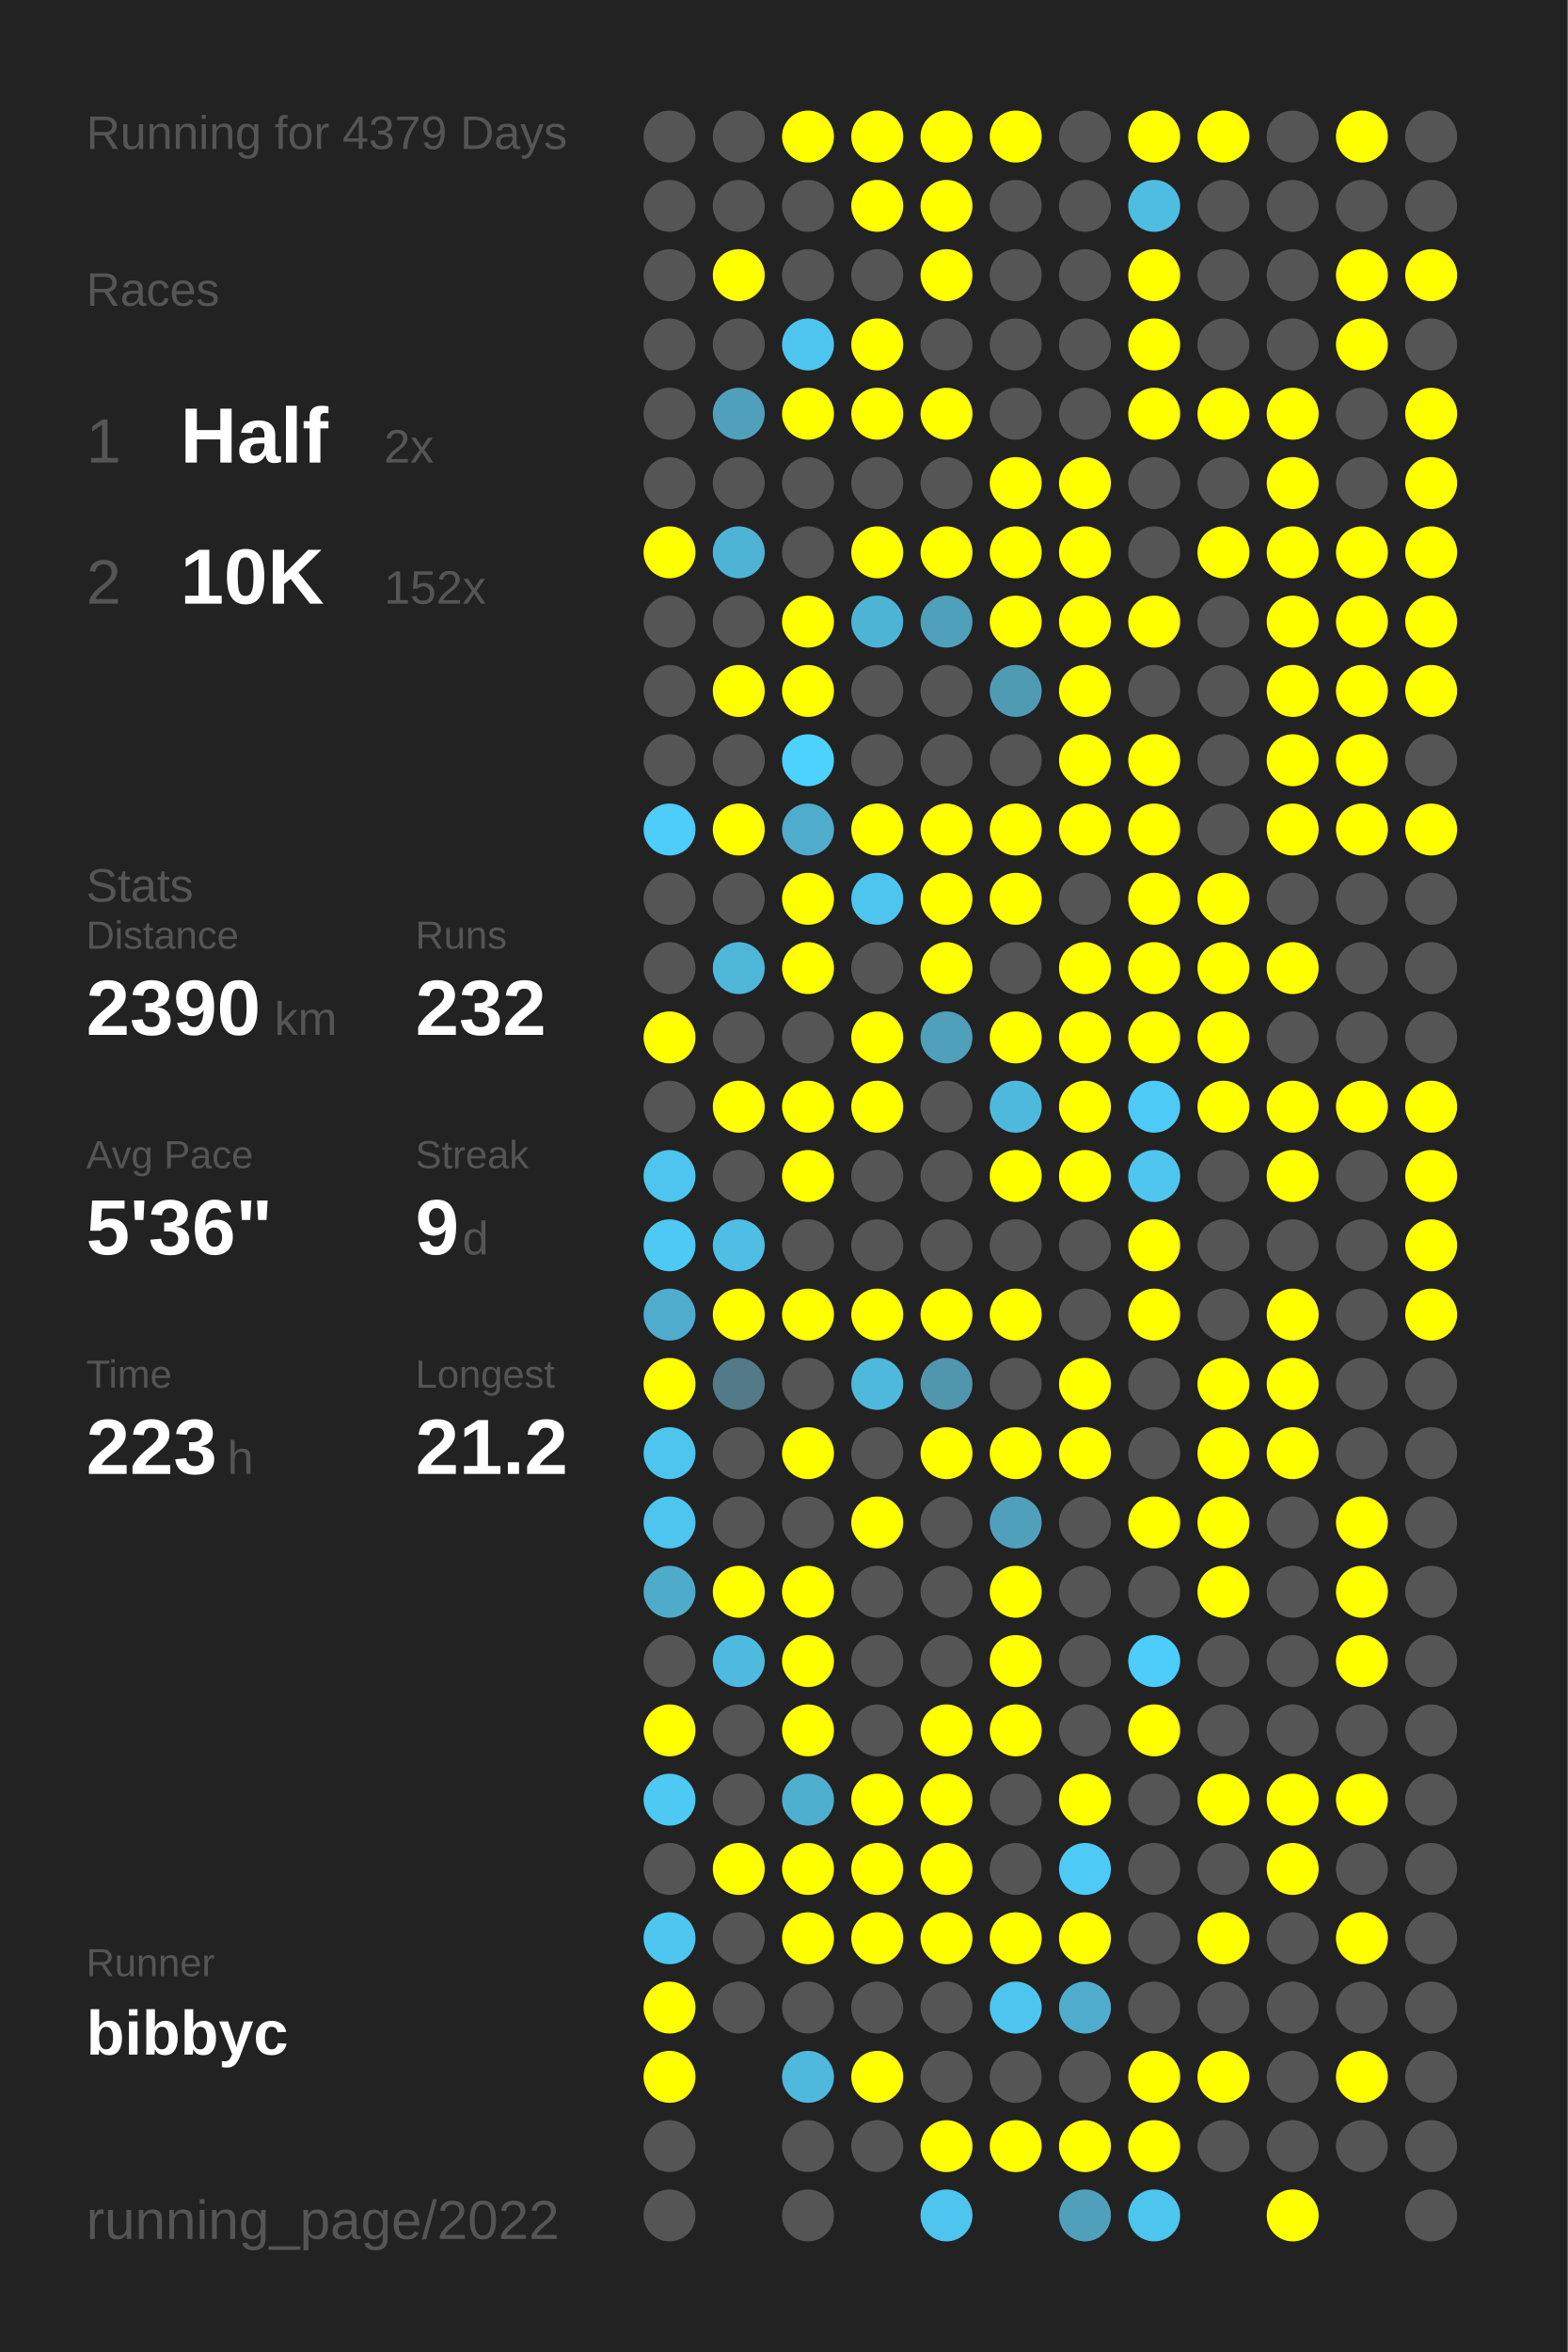
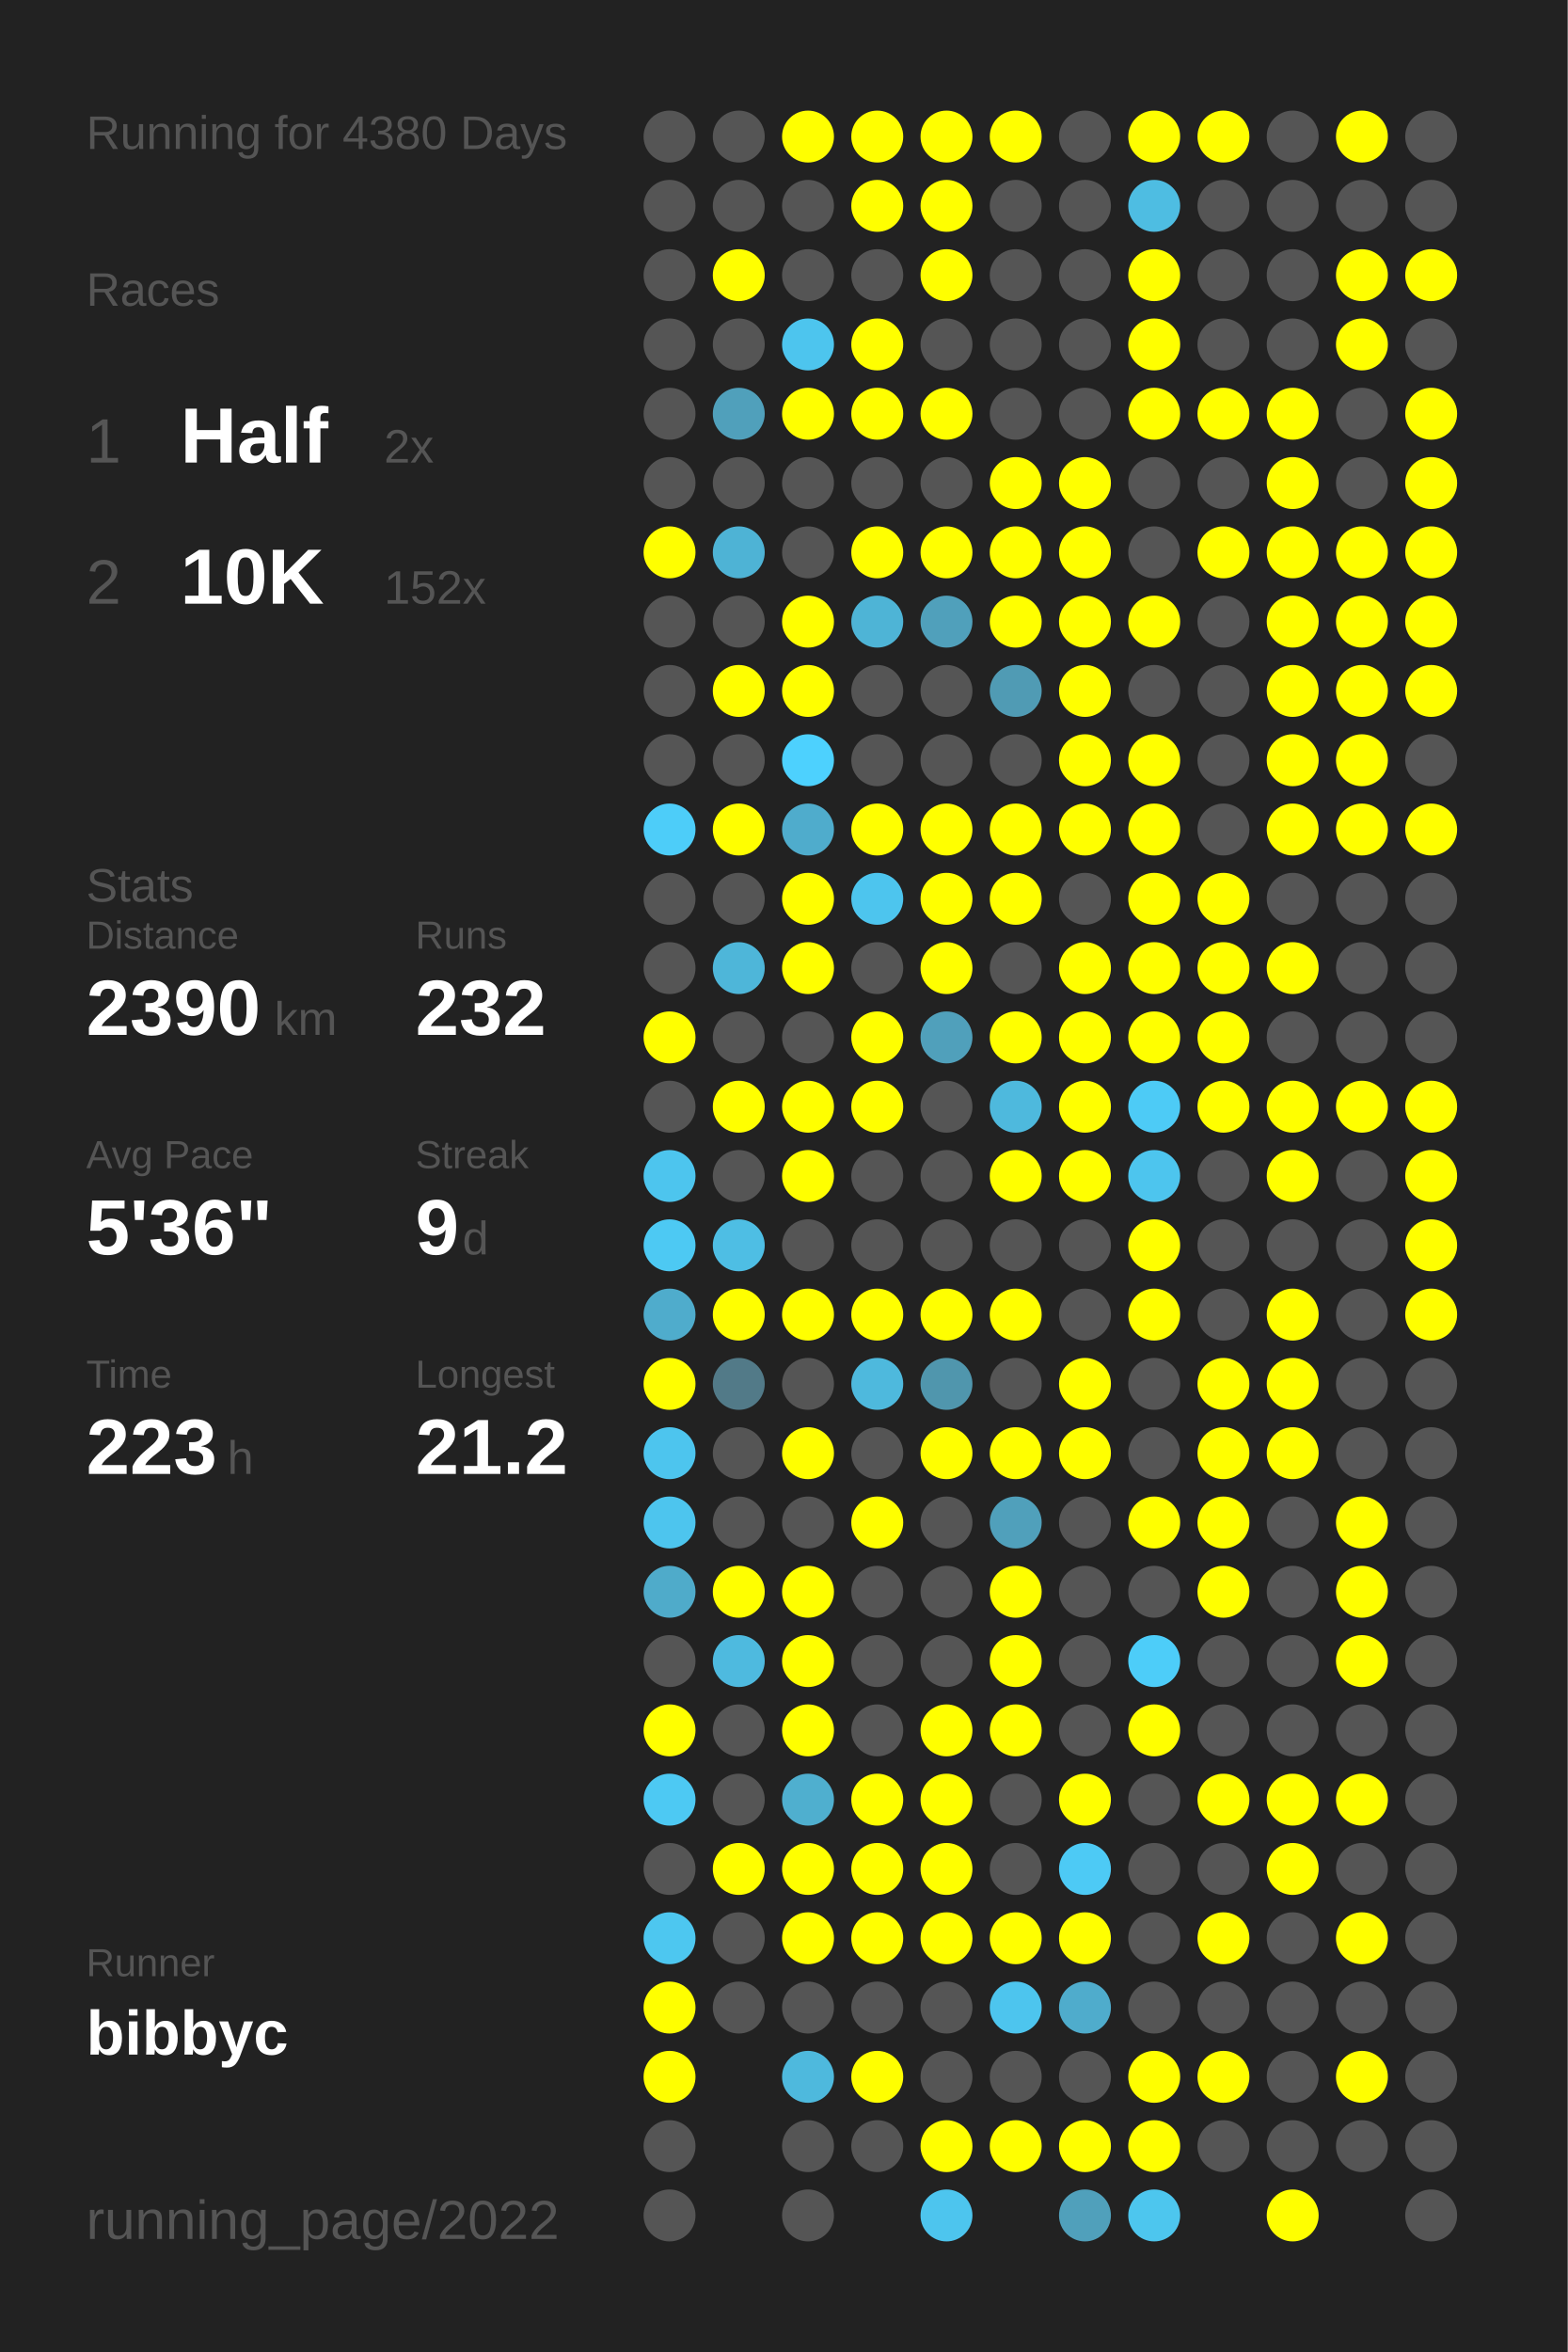
<svg xmlns="http://www.w3.org/2000/svg" baseProfile="full" height="300mm" version="1.1" viewBox="0,0,200,300" width="200mm">
  <defs />
  <rect fill="#222222" height="300" width="200" x="0" y="0" />
-   <text fill="#555555" style="font-size:6px; font-family:Arial;" x="11" y="19">Running for 4379 Days</text>
+   <text fill="#555555" style="font-size:6px; font-family:Arial;" x="11" y="19">Running for 4380 Days</text>
  <text fill="#555555" style="font-size:6px; font-family:Arial;" x="11" y="39">Races</text>
  <text fill="#555555" style="font-size:8px; font-family:Arial;" x="11" y="59">1</text>
  <text fill="#FFFFFF" style="font-size:10px; font-family:Arial; font-weight:bold;" x="23" y="59">Half</text>
  <text fill="#555555" style="font-size:6px; font-family:Arial;" x="49" y="59">2x</text>
  <text fill="#555555" style="font-size:8px; font-family:Arial;" x="11" y="77">2</text>
  <text fill="#FFFFFF" style="font-size:10px; font-family:Arial; font-weight:bold;" x="23" y="77">10K</text>
  <text fill="#555555" style="font-size:6px; font-family:Arial;" x="49" y="77">152x</text>
  <text fill="#555555" style="font-size:6px; font-family:Arial;" x="11" y="115">Stats</text>
  <text fill="#555555" style="font-size:5px; font-family:Arial;" x="11" y="121">Distance</text>
  <text fill="#FFFFFF" style="font-size:10px; font-family:Arial; font-weight:bold;" x="11" y="132">2390</text>
  <text fill="#555555" style="font-size:6px; font-family:Arial;" x="35" y="132">km</text>
  <text fill="#555555" style="font-size:5px; font-family:Arial;" x="53" y="121">Runs</text>
  <text fill="#FFFFFF" style="font-size:10px; font-family:Arial; font-weight:bold;" x="53" y="132">232</text>
  <text fill="#555555" style="font-size:5px; font-family:Arial;" x="11" y="149">Avg Pace</text>
  <text fill="#FFFFFF" style="font-size:10px; font-family:Arial; font-weight:bold;" x="11" y="160">5'36"</text>
  <text fill="#555555" style="font-size:5px; font-family:Arial;" x="53" y="149">Streak</text>
  <text fill="#FFFFFF" style="font-size:10px; font-family:Arial; font-weight:bold;" x="53" y="160">9</text>
  <text fill="#555555" style="font-size:6px; font-family:Arial;" x="59" y="160">d</text>
  <text fill="#555555" style="font-size:5px; font-family:Arial;" x="11" y="177">Time</text>
  <text fill="#FFFFFF" style="font-size:10px; font-family:Arial; font-weight:bold;" x="11" y="188">223</text>
  <text fill="#555555" style="font-size:6px; font-family:Arial;" x="29" y="188">h</text>
  <text fill="#555555" style="font-size:5px; font-family:Arial;" x="53" y="177">Longest</text>
  <text fill="#FFFFFF" style="font-size:10px; font-family:Arial; font-weight:bold;" x="53" y="188">21.2</text>
  <text fill="#555555" style="font-size:5px; font-family:Arial;" x="11" y="252.065">Runner</text>
  <text fill="#FFFFFF" style="font-size:8px; font-family:Arial; font-weight:bold;" x="11" y="262.065">bibbyc</text>
  <text fill="#555555" style="font-size:7px; font-family:Arial;" x="11" y="285.581">running_page/2022</text>
  <circle cx="85.417" cy="17.419" fill="#555555" r="3.312" />
  <circle cx="85.417" cy="26.258" fill="#555555" r="3.312" />
  <circle cx="85.417" cy="35.097" fill="#555555" r="3.312" />
  <circle cx="85.417" cy="43.935" fill="#555555" r="3.312" />
  <circle cx="85.417" cy="52.774" fill="#555555" r="3.312" />
  <circle cx="85.417" cy="61.613" fill="#555555" r="3.312" />
  <circle cx="85.417" cy="70.452" fill="#FFFF00" r="3.312" />
  <circle cx="85.417" cy="79.29" fill="#555555" r="3.312" />
  <circle cx="85.417" cy="88.129" fill="#555555" r="3.312" />
  <circle cx="85.417" cy="96.968" fill="#555555" r="3.312" />
  <circle cx="85.417" cy="105.806" fill="#4dcdf9" r="3.312" />
  <circle cx="85.417" cy="114.645" fill="#555555" r="3.312" />
  <circle cx="85.417" cy="123.484" fill="#555555" r="3.312" />
  <circle cx="85.417" cy="132.323" fill="#FFFF00" r="3.312" />
  <circle cx="85.417" cy="141.161" fill="#555555" r="3.312" />
  <circle cx="85.417" cy="150" fill="#4dc5ee" r="3.312" />
  <circle cx="85.417" cy="158.839" fill="#4dc9f3" r="3.312" />
  <circle cx="85.417" cy="167.677" fill="#4faccc" r="3.312" />
  <circle cx="85.417" cy="176.516" fill="#FFFF00" r="3.312" />
  <circle cx="85.417" cy="185.355" fill="#4dc5ee" r="3.312" />
  <circle cx="85.417" cy="194.194" fill="#4dc5ee" r="3.312" />
  <circle cx="85.417" cy="203.032" fill="#4fabca" r="3.312" />
  <circle cx="85.417" cy="211.871" fill="#555555" r="3.312" />
  <circle cx="85.417" cy="220.71" fill="#FFFF00" r="3.312" />
  <circle cx="85.417" cy="229.548" fill="#4dc9f3" r="3.312" />
  <circle cx="85.417" cy="238.387" fill="#555555" r="3.312" />
  <circle cx="85.417" cy="247.226" fill="#4dc7f0" r="3.312" />
  <circle cx="85.417" cy="256.065" fill="#FFFF00" r="3.312" />
  <circle cx="85.417" cy="264.903" fill="#FFFF00" r="3.312" />
  <circle cx="85.417" cy="273.742" fill="#555555" r="3.312" />
  <circle cx="85.417" cy="282.581" fill="#555555" r="3.312" />
  <circle cx="94.25" cy="17.419" fill="#555555" r="3.312" />
  <circle cx="94.25" cy="26.258" fill="#555555" r="3.312" />
  <circle cx="94.25" cy="35.097" fill="#FFFF00" r="3.312" />
  <circle cx="94.25" cy="43.935" fill="#555555" r="3.312" />
  <circle cx="94.25" cy="52.774" fill="#50a0bb" r="3.312" />
  <circle cx="94.25" cy="61.613" fill="#555555" r="3.312" />
  <circle cx="94.25" cy="70.452" fill="#4eb3d5" r="3.312" />
  <circle cx="94.25" cy="79.29" fill="#555555" r="3.312" />
  <circle cx="94.25" cy="88.129" fill="#FFFF00" r="3.312" />
  <circle cx="94.25" cy="96.968" fill="#555555" r="3.312" />
  <circle cx="94.25" cy="105.806" fill="#FFFF00" r="3.312" />
  <circle cx="94.25" cy="114.645" fill="#555555" r="3.312" />
  <circle cx="94.25" cy="123.484" fill="#4eb6d9" r="3.312" />
  <circle cx="94.25" cy="132.323" fill="#555555" r="3.312" />
  <circle cx="94.25" cy="141.161" fill="#FFFF00" r="3.312" />
  <circle cx="94.25" cy="150" fill="#555555" r="3.312" />
  <circle cx="94.25" cy="158.839" fill="#4ebee4" r="3.312" />
  <circle cx="94.25" cy="167.677" fill="#FFFF00" r="3.312" />
  <circle cx="94.25" cy="176.516" fill="#527a88" r="3.312" />
  <circle cx="94.25" cy="185.355" fill="#555555" r="3.312" />
  <circle cx="94.25" cy="194.194" fill="#555555" r="3.312" />
  <circle cx="94.25" cy="203.032" fill="#FFFF00" r="3.312" />
  <circle cx="94.25" cy="211.871" fill="#4ebadf" r="3.312" />
  <circle cx="94.25" cy="220.71" fill="#555555" r="3.312" />
  <circle cx="94.25" cy="229.548" fill="#555555" r="3.312" />
  <circle cx="94.25" cy="238.387" fill="#FFFF00" r="3.312" />
  <circle cx="94.25" cy="247.226" fill="#555555" r="3.312" />
  <circle cx="94.25" cy="256.065" fill="#555555" r="3.312" />
  <circle cx="103.083" cy="17.419" fill="#FFFF00" r="3.312" />
  <circle cx="103.083" cy="26.258" fill="#555555" r="3.312" />
  <circle cx="103.083" cy="35.097" fill="#555555" r="3.312" />
  <circle cx="103.083" cy="43.935" fill="#4dc5ee" r="3.312" />
  <circle cx="103.083" cy="52.774" fill="#FFFF00" r="3.312" />
  <circle cx="103.083" cy="61.613" fill="#555555" r="3.312" />
  <circle cx="103.083" cy="70.452" fill="#555555" r="3.312" />
  <circle cx="103.083" cy="79.29" fill="#FFFF00" r="3.312" />
  <circle cx="103.083" cy="88.129" fill="#FFFF00" r="3.312" />
  <circle cx="103.083" cy="96.968" fill="#4dd1fe" r="3.312" />
  <circle cx="103.083" cy="105.806" fill="#4faccc" r="3.312" />
  <circle cx="103.083" cy="114.645" fill="#FFFF00" r="3.312" />
  <circle cx="103.083" cy="123.484" fill="#FFFF00" r="3.312" />
  <circle cx="103.083" cy="132.323" fill="#555555" r="3.312" />
  <circle cx="103.083" cy="141.161" fill="#FFFF00" r="3.312" />
  <circle cx="103.083" cy="150" fill="#FFFF00" r="3.312" />
  <circle cx="103.083" cy="158.839" fill="#555555" r="3.312" />
  <circle cx="103.083" cy="167.677" fill="#FFFF00" r="3.312" />
  <circle cx="103.083" cy="176.516" fill="#555555" r="3.312" />
  <circle cx="103.083" cy="185.355" fill="#FFFF00" r="3.312" />
  <circle cx="103.083" cy="194.194" fill="#555555" r="3.312" />
  <circle cx="103.083" cy="203.032" fill="#FFFF00" r="3.312" />
  <circle cx="103.083" cy="211.871" fill="#FFFF00" r="3.312" />
  <circle cx="103.083" cy="220.71" fill="#FFFF00" r="3.312" />
  <circle cx="103.083" cy="229.548" fill="#4fafcf" r="3.312" />
  <circle cx="103.083" cy="238.387" fill="#FFFF00" r="3.312" />
  <circle cx="103.083" cy="247.226" fill="#FFFF00" r="3.312" />
  <circle cx="103.083" cy="256.065" fill="#555555" r="3.312" />
  <circle cx="103.083" cy="264.903" fill="#4eb9dd" r="3.312" />
  <circle cx="103.083" cy="273.742" fill="#555555" r="3.312" />
  <circle cx="103.083" cy="282.581" fill="#555555" r="3.312" />
  <circle cx="111.917" cy="17.419" fill="#FFFF00" r="3.312" />
  <circle cx="111.917" cy="26.258" fill="#FFFF00" r="3.312" />
  <circle cx="111.917" cy="35.097" fill="#555555" r="3.312" />
  <circle cx="111.917" cy="43.935" fill="#FFFF00" r="3.312" />
  <circle cx="111.917" cy="52.774" fill="#FFFF00" r="3.312" />
  <circle cx="111.917" cy="61.613" fill="#555555" r="3.312" />
  <circle cx="111.917" cy="70.452" fill="#FFFF00" r="3.312" />
  <circle cx="111.917" cy="79.29" fill="#4eb4d6" r="3.312" />
  <circle cx="111.917" cy="88.129" fill="#555555" r="3.312" />
  <circle cx="111.917" cy="96.968" fill="#555555" r="3.312" />
  <circle cx="111.917" cy="105.806" fill="#FFFF00" r="3.312" />
  <circle cx="111.917" cy="114.645" fill="#4dc5ee" r="3.312" />
  <circle cx="111.917" cy="123.484" fill="#555555" r="3.312" />
  <circle cx="111.917" cy="132.323" fill="#FFFF00" r="3.312" />
  <circle cx="111.917" cy="141.161" fill="#FFFF00" r="3.312" />
  <circle cx="111.917" cy="150" fill="#555555" r="3.312" />
  <circle cx="111.917" cy="158.839" fill="#555555" r="3.312" />
  <circle cx="111.917" cy="167.677" fill="#FFFF00" r="3.312" />
  <circle cx="111.917" cy="176.516" fill="#4eb9dd" r="3.312" />
  <circle cx="111.917" cy="185.355" fill="#555555" r="3.312" />
  <circle cx="111.917" cy="194.194" fill="#FFFF00" r="3.312" />
  <circle cx="111.917" cy="203.032" fill="#555555" r="3.312" />
  <circle cx="111.917" cy="211.871" fill="#555555" r="3.312" />
  <circle cx="111.917" cy="220.71" fill="#555555" r="3.312" />
  <circle cx="111.917" cy="229.548" fill="#FFFF00" r="3.312" />
  <circle cx="111.917" cy="238.387" fill="#FFFF00" r="3.312" />
  <circle cx="111.917" cy="247.226" fill="#FFFF00" r="3.312" />
  <circle cx="111.917" cy="256.065" fill="#555555" r="3.312" />
  <circle cx="111.917" cy="264.903" fill="#FFFF00" r="3.312" />
  <circle cx="111.917" cy="273.742" fill="#555555" r="3.312" />
  <circle cx="120.75" cy="17.419" fill="#FFFF00" r="3.312" />
  <circle cx="120.75" cy="26.258" fill="#FFFF00" r="3.312" />
  <circle cx="120.75" cy="35.097" fill="#FFFF00" r="3.312" />
  <circle cx="120.75" cy="43.935" fill="#555555" r="3.312" />
  <circle cx="120.75" cy="52.774" fill="#FFFF00" r="3.312" />
  <circle cx="120.75" cy="61.613" fill="#555555" r="3.312" />
  <circle cx="120.75" cy="70.452" fill="#FFFF00" r="3.312" />
  <circle cx="120.75" cy="79.29" fill="#50a0bb" r="3.312" />
  <circle cx="120.75" cy="88.129" fill="#555555" r="3.312" />
  <circle cx="120.75" cy="96.968" fill="#555555" r="3.312" />
  <circle cx="120.75" cy="105.806" fill="#FFFF00" r="3.312" />
  <circle cx="120.75" cy="114.645" fill="#FFFF00" r="3.312" />
  <circle cx="120.75" cy="123.484" fill="#FFFF00" r="3.312" />
  <circle cx="120.75" cy="132.323" fill="#50a0bb" r="3.312" />
  <circle cx="120.75" cy="141.161" fill="#555555" r="3.312" />
  <circle cx="120.75" cy="150" fill="#555555" r="3.312" />
  <circle cx="120.75" cy="158.839" fill="#555555" r="3.312" />
  <circle cx="120.75" cy="167.677" fill="#FFFF00" r="3.312" />
  <circle cx="120.75" cy="176.516" fill="#5096ad" r="3.312" />
  <circle cx="120.75" cy="185.355" fill="#FFFF00" r="3.312" />
  <circle cx="120.75" cy="194.194" fill="#555555" r="3.312" />
  <circle cx="120.75" cy="203.032" fill="#555555" r="3.312" />
  <circle cx="120.75" cy="211.871" fill="#555555" r="3.312" />
  <circle cx="120.75" cy="220.71" fill="#FFFF00" r="3.312" />
  <circle cx="120.75" cy="229.548" fill="#FFFF00" r="3.312" />
  <circle cx="120.75" cy="238.387" fill="#FFFF00" r="3.312" />
  <circle cx="120.75" cy="247.226" fill="#FFFF00" r="3.312" />
  <circle cx="120.75" cy="256.065" fill="#555555" r="3.312" />
  <circle cx="120.75" cy="264.903" fill="#555555" r="3.312" />
  <circle cx="120.75" cy="273.742" fill="#FFFF00" r="3.312" />
  <circle cx="120.75" cy="282.581" fill="#4dc5ee" r="3.312" />
  <circle cx="129.583" cy="17.419" fill="#FFFF00" r="3.312" />
  <circle cx="129.583" cy="26.258" fill="#555555" r="3.312" />
  <circle cx="129.583" cy="35.097" fill="#555555" r="3.312" />
  <circle cx="129.583" cy="43.935" fill="#555555" r="3.312" />
  <circle cx="129.583" cy="52.774" fill="#555555" r="3.312" />
  <circle cx="129.583" cy="61.613" fill="#FFFF00" r="3.312" />
  <circle cx="129.583" cy="70.452" fill="#FFFF00" r="3.312" />
  <circle cx="129.583" cy="79.29" fill="#FFFF00" r="3.312" />
  <circle cx="129.583" cy="88.129" fill="#509bb4" r="3.312" />
  <circle cx="129.583" cy="96.968" fill="#555555" r="3.312" />
  <circle cx="129.583" cy="105.806" fill="#FFFF00" r="3.312" />
  <circle cx="129.583" cy="114.645" fill="#FFFF00" r="3.312" />
  <circle cx="129.583" cy="123.484" fill="#555555" r="3.312" />
  <circle cx="129.583" cy="132.323" fill="#FFFF00" r="3.312" />
  <circle cx="129.583" cy="141.161" fill="#4eb9dd" r="3.312" />
  <circle cx="129.583" cy="150" fill="#FFFF00" r="3.312" />
  <circle cx="129.583" cy="158.839" fill="#555555" r="3.312" />
  <circle cx="129.583" cy="167.677" fill="#FFFF00" r="3.312" />
  <circle cx="129.583" cy="176.516" fill="#555555" r="3.312" />
  <circle cx="129.583" cy="185.355" fill="#FFFF00" r="3.312" />
  <circle cx="129.583" cy="194.194" fill="#50a0bb" r="3.312" />
  <circle cx="129.583" cy="203.032" fill="#FFFF00" r="3.312" />
  <circle cx="129.583" cy="211.871" fill="#FFFF00" r="3.312" />
  <circle cx="129.583" cy="220.71" fill="#FFFF00" r="3.312" />
  <circle cx="129.583" cy="229.548" fill="#555555" r="3.312" />
  <circle cx="129.583" cy="238.387" fill="#555555" r="3.312" />
  <circle cx="129.583" cy="247.226" fill="#FFFF00" r="3.312" />
  <circle cx="129.583" cy="256.065" fill="#4dc5ee" r="3.312" />
  <circle cx="129.583" cy="264.903" fill="#555555" r="3.312" />
  <circle cx="129.583" cy="273.742" fill="#FFFF00" r="3.312" />
  <circle cx="138.417" cy="17.419" fill="#555555" r="3.312" />
  <circle cx="138.417" cy="26.258" fill="#555555" r="3.312" />
  <circle cx="138.417" cy="35.097" fill="#555555" r="3.312" />
  <circle cx="138.417" cy="43.935" fill="#555555" r="3.312" />
  <circle cx="138.417" cy="52.774" fill="#555555" r="3.312" />
  <circle cx="138.417" cy="61.613" fill="#FFFF00" r="3.312" />
  <circle cx="138.417" cy="70.452" fill="#FFFF00" r="3.312" />
  <circle cx="138.417" cy="79.29" fill="#FFFF00" r="3.312" />
  <circle cx="138.417" cy="88.129" fill="#FFFF00" r="3.312" />
  <circle cx="138.417" cy="96.968" fill="#FFFF00" r="3.312" />
  <circle cx="138.417" cy="105.806" fill="#FFFF00" r="3.312" />
  <circle cx="138.417" cy="114.645" fill="#555555" r="3.312" />
  <circle cx="138.417" cy="123.484" fill="#FFFF00" r="3.312" />
  <circle cx="138.417" cy="132.323" fill="#FFFF00" r="3.312" />
  <circle cx="138.417" cy="141.161" fill="#FFFF00" r="3.312" />
  <circle cx="138.417" cy="150" fill="#FFFF00" r="3.312" />
  <circle cx="138.417" cy="158.839" fill="#555555" r="3.312" />
  <circle cx="138.417" cy="167.677" fill="#555555" r="3.312" />
  <circle cx="138.417" cy="176.516" fill="#FFFF00" r="3.312" />
  <circle cx="138.417" cy="185.355" fill="#FFFF00" r="3.312" />
  <circle cx="138.417" cy="194.194" fill="#555555" r="3.312" />
  <circle cx="138.417" cy="203.032" fill="#555555" r="3.312" />
  <circle cx="138.417" cy="211.871" fill="#555555" r="3.312" />
  <circle cx="138.417" cy="220.71" fill="#555555" r="3.312" />
  <circle cx="138.417" cy="229.548" fill="#FFFF00" r="3.312" />
  <circle cx="138.417" cy="238.387" fill="#4dcaf5" r="3.312" />
  <circle cx="138.417" cy="247.226" fill="#FFFF00" r="3.312" />
  <circle cx="138.417" cy="256.065" fill="#4faccc" r="3.312" />
  <circle cx="138.417" cy="264.903" fill="#555555" r="3.312" />
  <circle cx="138.417" cy="273.742" fill="#FFFF00" r="3.312" />
  <circle cx="138.417" cy="282.581" fill="#50a0bb" r="3.312" />
  <circle cx="147.25" cy="17.419" fill="#FFFF00" r="3.312" />
  <circle cx="147.25" cy="26.258" fill="#4ebde2" r="3.312" />
  <circle cx="147.25" cy="35.097" fill="#FFFF00" r="3.312" />
  <circle cx="147.25" cy="43.935" fill="#FFFF00" r="3.312" />
  <circle cx="147.25" cy="52.774" fill="#FFFF00" r="3.312" />
  <circle cx="147.25" cy="61.613" fill="#555555" r="3.312" />
  <circle cx="147.25" cy="70.452" fill="#555555" r="3.312" />
  <circle cx="147.25" cy="79.29" fill="#FFFF00" r="3.312" />
  <circle cx="147.25" cy="88.129" fill="#555555" r="3.312" />
  <circle cx="147.25" cy="96.968" fill="#FFFF00" r="3.312" />
  <circle cx="147.25" cy="105.806" fill="#FFFF00" r="3.312" />
  <circle cx="147.25" cy="114.645" fill="#FFFF00" r="3.312" />
  <circle cx="147.25" cy="123.484" fill="#FFFF00" r="3.312" />
  <circle cx="147.25" cy="132.323" fill="#FFFF00" r="3.312" />
  <circle cx="147.25" cy="141.161" fill="#4dcbf6" r="3.312" />
  <circle cx="147.25" cy="150" fill="#4dc5ee" r="3.312" />
  <circle cx="147.25" cy="158.839" fill="#FFFF00" r="3.312" />
  <circle cx="147.25" cy="167.677" fill="#FFFF00" r="3.312" />
  <circle cx="147.25" cy="176.516" fill="#555555" r="3.312" />
  <circle cx="147.25" cy="185.355" fill="#555555" r="3.312" />
  <circle cx="147.25" cy="194.194" fill="#FFFF00" r="3.312" />
  <circle cx="147.25" cy="203.032" fill="#555555" r="3.312" />
  <circle cx="147.25" cy="211.871" fill="#4dcdf9" r="3.312" />
  <circle cx="147.25" cy="220.71" fill="#FFFF00" r="3.312" />
  <circle cx="147.25" cy="229.548" fill="#555555" r="3.312" />
  <circle cx="147.25" cy="238.387" fill="#555555" r="3.312" />
  <circle cx="147.25" cy="247.226" fill="#555555" r="3.312" />
  <circle cx="147.25" cy="256.065" fill="#555555" r="3.312" />
  <circle cx="147.25" cy="264.903" fill="#FFFF00" r="3.312" />
  <circle cx="147.25" cy="273.742" fill="#FFFF00" r="3.312" />
  <circle cx="147.25" cy="282.581" fill="#4dc6ee" r="3.312" />
  <circle cx="156.083" cy="17.419" fill="#FFFF00" r="3.312" />
  <circle cx="156.083" cy="26.258" fill="#555555" r="3.312" />
  <circle cx="156.083" cy="35.097" fill="#555555" r="3.312" />
  <circle cx="156.083" cy="43.935" fill="#555555" r="3.312" />
  <circle cx="156.083" cy="52.774" fill="#FFFF00" r="3.312" />
  <circle cx="156.083" cy="61.613" fill="#555555" r="3.312" />
  <circle cx="156.083" cy="70.452" fill="#FFFF00" r="3.312" />
  <circle cx="156.083" cy="79.29" fill="#555555" r="3.312" />
  <circle cx="156.083" cy="88.129" fill="#555555" r="3.312" />
  <circle cx="156.083" cy="96.968" fill="#555555" r="3.312" />
  <circle cx="156.083" cy="105.806" fill="#555555" r="3.312" />
  <circle cx="156.083" cy="114.645" fill="#FFFF00" r="3.312" />
  <circle cx="156.083" cy="123.484" fill="#FFFF00" r="3.312" />
  <circle cx="156.083" cy="132.323" fill="#FFFF00" r="3.312" />
  <circle cx="156.083" cy="141.161" fill="#FFFF00" r="3.312" />
  <circle cx="156.083" cy="150" fill="#555555" r="3.312" />
  <circle cx="156.083" cy="158.839" fill="#555555" r="3.312" />
  <circle cx="156.083" cy="167.677" fill="#555555" r="3.312" />
  <circle cx="156.083" cy="176.516" fill="#FFFF00" r="3.312" />
  <circle cx="156.083" cy="185.355" fill="#FFFF00" r="3.312" />
  <circle cx="156.083" cy="194.194" fill="#FFFF00" r="3.312" />
  <circle cx="156.083" cy="203.032" fill="#FFFF00" r="3.312" />
  <circle cx="156.083" cy="211.871" fill="#555555" r="3.312" />
  <circle cx="156.083" cy="220.71" fill="#555555" r="3.312" />
  <circle cx="156.083" cy="229.548" fill="#FFFF00" r="3.312" />
  <circle cx="156.083" cy="238.387" fill="#555555" r="3.312" />
  <circle cx="156.083" cy="247.226" fill="#FFFF00" r="3.312" />
  <circle cx="156.083" cy="256.065" fill="#555555" r="3.312" />
  <circle cx="156.083" cy="264.903" fill="#FFFF00" r="3.312" />
  <circle cx="156.083" cy="273.742" fill="#555555" r="3.312" />
  <circle cx="164.917" cy="17.419" fill="#555555" r="3.312" />
  <circle cx="164.917" cy="26.258" fill="#555555" r="3.312" />
  <circle cx="164.917" cy="35.097" fill="#555555" r="3.312" />
  <circle cx="164.917" cy="43.935" fill="#555555" r="3.312" />
  <circle cx="164.917" cy="52.774" fill="#FFFF00" r="3.312" />
  <circle cx="164.917" cy="61.613" fill="#FFFF00" r="3.312" />
  <circle cx="164.917" cy="70.452" fill="#FFFF00" r="3.312" />
  <circle cx="164.917" cy="79.29" fill="#FFFF00" r="3.312" />
  <circle cx="164.917" cy="88.129" fill="#FFFF00" r="3.312" />
  <circle cx="164.917" cy="96.968" fill="#FFFF00" r="3.312" />
  <circle cx="164.917" cy="105.806" fill="#FFFF00" r="3.312" />
  <circle cx="164.917" cy="114.645" fill="#555555" r="3.312" />
  <circle cx="164.917" cy="123.484" fill="#FFFF00" r="3.312" />
  <circle cx="164.917" cy="132.323" fill="#555555" r="3.312" />
  <circle cx="164.917" cy="141.161" fill="#FFFF00" r="3.312" />
  <circle cx="164.917" cy="150" fill="#FFFF00" r="3.312" />
  <circle cx="164.917" cy="158.839" fill="#555555" r="3.312" />
  <circle cx="164.917" cy="167.677" fill="#FFFF00" r="3.312" />
  <circle cx="164.917" cy="176.516" fill="#FFFF00" r="3.312" />
  <circle cx="164.917" cy="185.355" fill="#FFFF00" r="3.312" />
  <circle cx="164.917" cy="194.194" fill="#555555" r="3.312" />
  <circle cx="164.917" cy="203.032" fill="#555555" r="3.312" />
  <circle cx="164.917" cy="211.871" fill="#555555" r="3.312" />
  <circle cx="164.917" cy="220.71" fill="#555555" r="3.312" />
  <circle cx="164.917" cy="229.548" fill="#FFFF00" r="3.312" />
  <circle cx="164.917" cy="238.387" fill="#FFFF00" r="3.312" />
  <circle cx="164.917" cy="247.226" fill="#555555" r="3.312" />
  <circle cx="164.917" cy="256.065" fill="#555555" r="3.312" />
  <circle cx="164.917" cy="264.903" fill="#555555" r="3.312" />
  <circle cx="164.917" cy="273.742" fill="#555555" r="3.312" />
  <circle cx="164.917" cy="282.581" fill="#FFFF00" r="3.312" />
  <circle cx="173.75" cy="17.419" fill="#FFFF00" r="3.312" />
  <circle cx="173.75" cy="26.258" fill="#555555" r="3.312" />
  <circle cx="173.75" cy="35.097" fill="#FFFF00" r="3.312" />
  <circle cx="173.75" cy="43.935" fill="#FFFF00" r="3.312" />
  <circle cx="173.75" cy="52.774" fill="#555555" r="3.312" />
  <circle cx="173.75" cy="61.613" fill="#555555" r="3.312" />
  <circle cx="173.75" cy="70.452" fill="#FFFF00" r="3.312" />
  <circle cx="173.75" cy="79.29" fill="#FFFF00" r="3.312" />
  <circle cx="173.75" cy="88.129" fill="#FFFF00" r="3.312" />
  <circle cx="173.75" cy="96.968" fill="#FFFF00" r="3.312" />
  <circle cx="173.75" cy="105.806" fill="#FFFF00" r="3.312" />
  <circle cx="173.75" cy="114.645" fill="#555555" r="3.312" />
  <circle cx="173.75" cy="123.484" fill="#555555" r="3.312" />
  <circle cx="173.75" cy="132.323" fill="#555555" r="3.312" />
  <circle cx="173.75" cy="141.161" fill="#FFFF00" r="3.312" />
  <circle cx="173.75" cy="150" fill="#555555" r="3.312" />
  <circle cx="173.75" cy="158.839" fill="#555555" r="3.312" />
  <circle cx="173.75" cy="167.677" fill="#555555" r="3.312" />
  <circle cx="173.75" cy="176.516" fill="#555555" r="3.312" />
  <circle cx="173.75" cy="185.355" fill="#555555" r="3.312" />
  <circle cx="173.75" cy="194.194" fill="#FFFF00" r="3.312" />
  <circle cx="173.75" cy="203.032" fill="#FFFF00" r="3.312" />
  <circle cx="173.75" cy="211.871" fill="#FFFF00" r="3.312" />
  <circle cx="173.75" cy="220.71" fill="#555555" r="3.312" />
  <circle cx="173.75" cy="229.548" fill="#FFFF00" r="3.312" />
  <circle cx="173.75" cy="238.387" fill="#555555" r="3.312" />
  <circle cx="173.75" cy="247.226" fill="#FFFF00" r="3.312" />
  <circle cx="173.75" cy="256.065" fill="#555555" r="3.312" />
  <circle cx="173.75" cy="264.903" fill="#FFFF00" r="3.312" />
  <circle cx="173.75" cy="273.742" fill="#555555" r="3.312" />
  <circle cx="182.583" cy="17.419" fill="#555555" r="3.312" />
  <circle cx="182.583" cy="26.258" fill="#555555" r="3.312" />
  <circle cx="182.583" cy="35.097" fill="#FFFF00" r="3.312" />
  <circle cx="182.583" cy="43.935" fill="#555555" r="3.312" />
  <circle cx="182.583" cy="52.774" fill="#FFFF00" r="3.312" />
  <circle cx="182.583" cy="61.613" fill="#FFFF00" r="3.312" />
  <circle cx="182.583" cy="70.452" fill="#FFFF00" r="3.312" />
  <circle cx="182.583" cy="79.29" fill="#FFFF00" r="3.312" />
  <circle cx="182.583" cy="88.129" fill="#FFFF00" r="3.312" />
  <circle cx="182.583" cy="96.968" fill="#555555" r="3.312" />
  <circle cx="182.583" cy="105.806" fill="#FFFF00" r="3.312" />
  <circle cx="182.583" cy="114.645" fill="#555555" r="3.312" />
  <circle cx="182.583" cy="123.484" fill="#555555" r="3.312" />
  <circle cx="182.583" cy="132.323" fill="#555555" r="3.312" />
  <circle cx="182.583" cy="141.161" fill="#FFFF00" r="3.312" />
  <circle cx="182.583" cy="150" fill="#FFFF00" r="3.312" />
  <circle cx="182.583" cy="158.839" fill="#FFFF00" r="3.312" />
  <circle cx="182.583" cy="167.677" fill="#FFFF00" r="3.312" />
  <circle cx="182.583" cy="176.516" fill="#555555" r="3.312" />
  <circle cx="182.583" cy="185.355" fill="#555555" r="3.312" />
  <circle cx="182.583" cy="194.194" fill="#555555" r="3.312" />
  <circle cx="182.583" cy="203.032" fill="#555555" r="3.312" />
  <circle cx="182.583" cy="211.871" fill="#555555" r="3.312" />
  <circle cx="182.583" cy="220.71" fill="#555555" r="3.312" />
  <circle cx="182.583" cy="229.548" fill="#555555" r="3.312" />
  <circle cx="182.583" cy="238.387" fill="#555555" r="3.312" />
  <circle cx="182.583" cy="247.226" fill="#555555" r="3.312" />
  <circle cx="182.583" cy="256.065" fill="#555555" r="3.312" />
  <circle cx="182.583" cy="264.903" fill="#555555" r="3.312" />
  <circle cx="182.583" cy="273.742" fill="#555555" r="3.312" />
  <circle cx="182.583" cy="282.581" fill="#555555" r="3.312" />
</svg>
